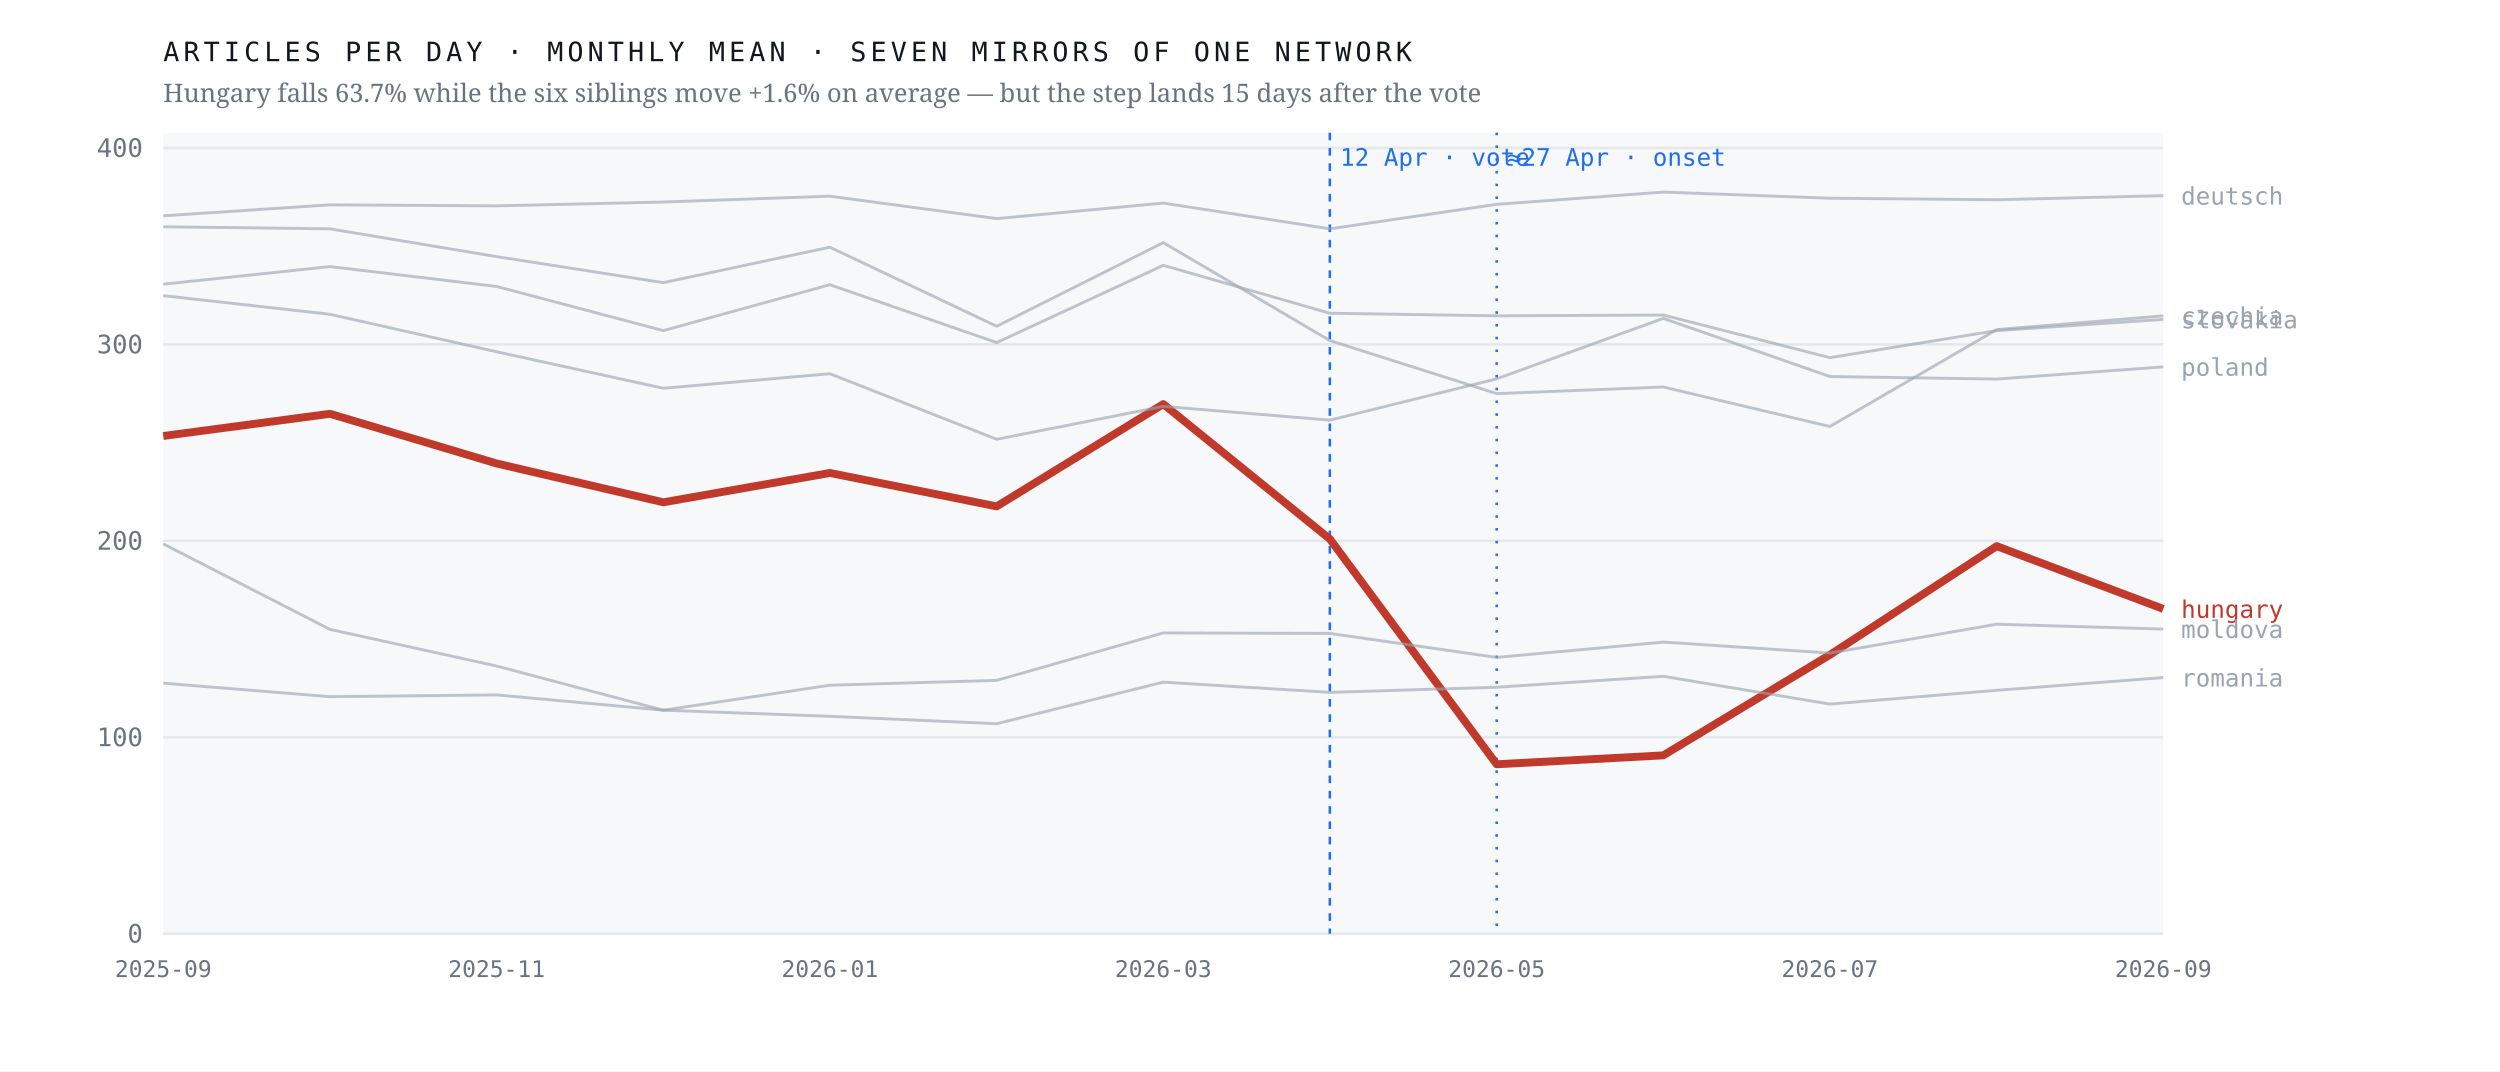
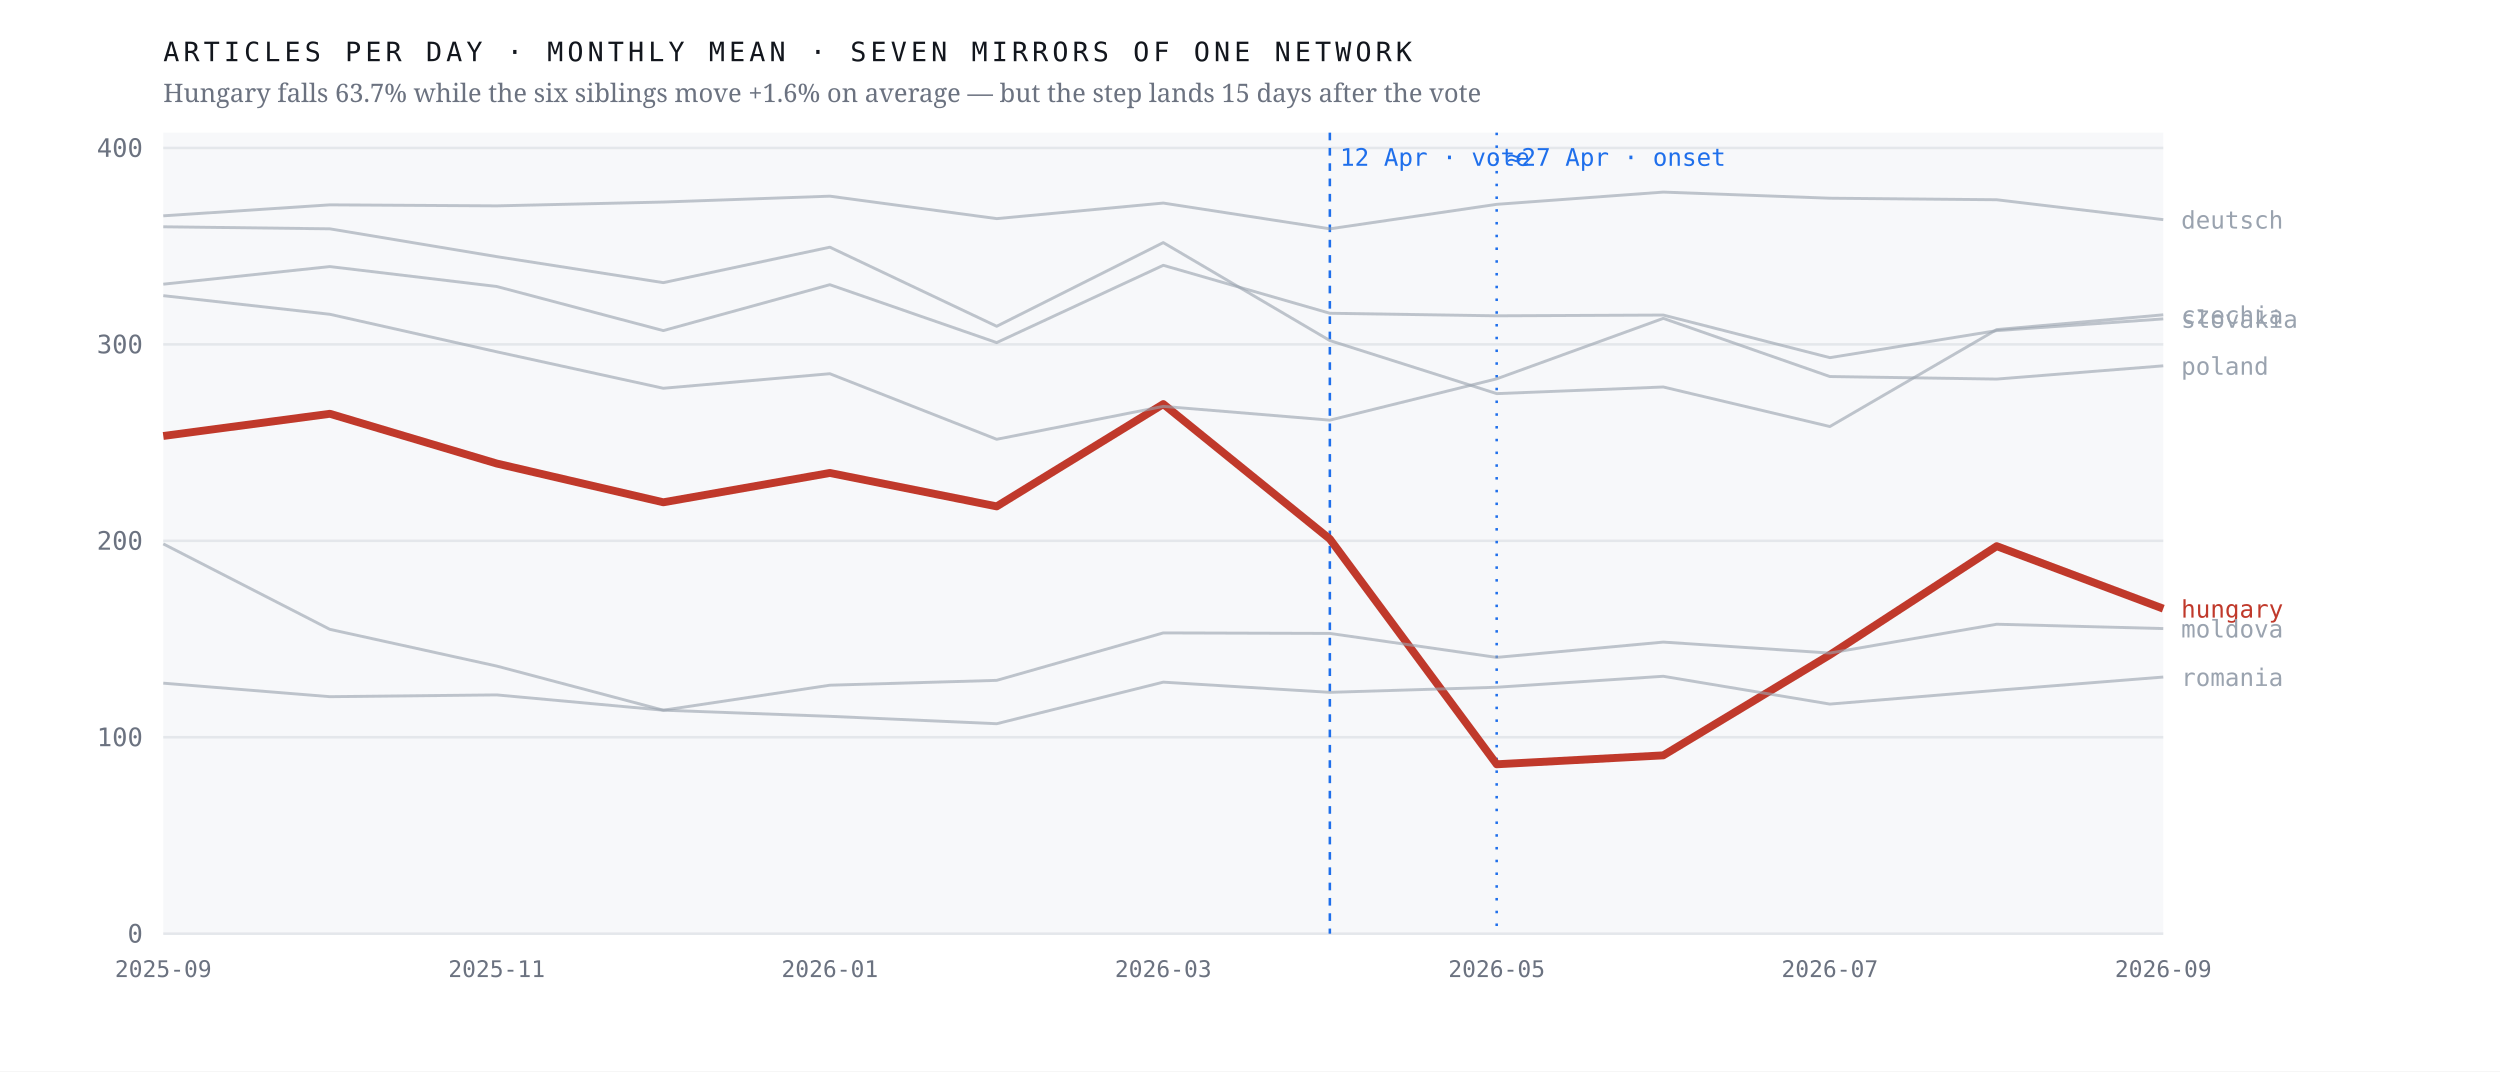
<svg xmlns="http://www.w3.org/2000/svg" viewBox="0 0 980 420" width="980" height="420" role="img" aria-label="Monthly output of seven mirrors of one network; the Hungarian line falls 63.7% after April 2026 while the six others hold roughly flat">
  <rect width="980" height="420" fill="#ffffff" />
  <rect x="64" y="52" width="784" height="314" fill="#f7f8fa" />
  <line x1="64" y1="366.0" x2="848" y2="366.0" stroke="#e4e7eb" stroke-width="1" />
  <text x="56.0" y="369.5" font-family="ui-monospace,'IBM Plex Mono',Menlo,monospace" font-size="10" font-weight="400" letter-spacing="0" fill="#6b7280" text-anchor="end">0</text>
  <line x1="64" y1="289.0" x2="848" y2="289.0" stroke="#e4e7eb" stroke-width="1" />
  <text x="56.0" y="292.5" font-family="ui-monospace,'IBM Plex Mono',Menlo,monospace" font-size="10" font-weight="400" letter-spacing="0" fill="#6b7280" text-anchor="end">100</text>
  <line x1="64" y1="212.0" x2="848" y2="212.0" stroke="#e4e7eb" stroke-width="1" />
  <text x="56.0" y="215.5" font-family="ui-monospace,'IBM Plex Mono',Menlo,monospace" font-size="10" font-weight="400" letter-spacing="0" fill="#6b7280" text-anchor="end">200</text>
  <line x1="64" y1="135.0" x2="848" y2="135.0" stroke="#e4e7eb" stroke-width="1" />
  <text x="56.0" y="138.5" font-family="ui-monospace,'IBM Plex Mono',Menlo,monospace" font-size="10" font-weight="400" letter-spacing="0" fill="#6b7280" text-anchor="end">300</text>
  <line x1="64" y1="58.0" x2="848" y2="58.0" stroke="#e4e7eb" stroke-width="1" />
  <text x="56.0" y="61.5" font-family="ui-monospace,'IBM Plex Mono',Menlo,monospace" font-size="10" font-weight="400" letter-spacing="0" fill="#6b7280" text-anchor="end">400</text>
  <line x1="521.3" y1="52" x2="521.3" y2="366" stroke="#1f6feb" stroke-width="1" stroke-dasharray="3 3" />
  <text x="525.3" y="65.0" font-family="ui-monospace,'IBM Plex Mono',Menlo,monospace" font-size="9.5" font-weight="400" letter-spacing="0" fill="#1f6feb" text-anchor="start">12 Apr · vote</text>
  <line x1="586.7" y1="52" x2="586.7" y2="366" stroke="#1f6feb" stroke-width="1" stroke-dasharray="1 4" />
  <text x="590.7" y="65.0" font-family="ui-monospace,'IBM Plex Mono',Menlo,monospace" font-size="9.5" font-weight="400" letter-spacing="0" fill="#1f6feb" text-anchor="start">≈27 Apr · onset</text>
-   <polyline points="64.0,170.9 129.3,162.2 194.7,181.7 260.0,196.9 325.3,185.4 390.7,198.5 456.0,158.4 521.3,211.3 586.7,299.6 652.0,296.1 717.3,256.7 782.7,214.1 848.0,238.7" fill="none" stroke="#c0392b" stroke-width="3.1" stroke-opacity="1" stroke-linejoin="round" />
-   <text x="855.0" y="242.2" font-family="ui-monospace,'IBM Plex Mono',Menlo,monospace" font-size="9.5" font-weight="500" letter-spacing="0" fill="#c0392b" text-anchor="start">hungary</text>
-   <polyline points="64.0,88.9 129.3,89.7 194.7,100.6 260.0,110.8 325.3,96.9 390.7,127.9 456.0,95.1 521.3,133.5 586.7,154.3 652.0,151.7 717.3,167.2 782.7,129.2 848.0,123.8" fill="none" stroke="#9aa3af" stroke-width="1.15" stroke-opacity="0.62" stroke-linejoin="round" />
-   <text x="855.0" y="127.3" font-family="ui-monospace,'IBM Plex Mono',Menlo,monospace" font-size="9.5" font-weight="400" letter-spacing="0" fill="#9aa3af" text-anchor="start">czechia</text>
-   <polyline points="64.0,84.6 129.3,80.3 194.7,80.7 260.0,79.2 325.3,76.9 390.7,85.7 456.0,79.6 521.3,89.7 586.7,80.1 652.0,75.3 717.3,77.7 782.7,78.3 848.0,76.7" fill="none" stroke="#9aa3af" stroke-width="1.15" stroke-opacity="0.62" stroke-linejoin="round" />
-   <text x="855.0" y="80.2" font-family="ui-monospace,'IBM Plex Mono',Menlo,monospace" font-size="9.5" font-weight="400" letter-spacing="0" fill="#9aa3af" text-anchor="start">deutsch</text>
-   <polyline points="64.0,213.2 129.3,246.7 194.7,261.1 260.0,278.4 325.3,268.6 390.7,266.7 456.0,248.1 521.3,248.3 586.7,257.7 652.0,251.7 717.3,256.0 782.7,244.7 848.0,246.6" fill="none" stroke="#9aa3af" stroke-width="1.15" stroke-opacity="0.62" stroke-linejoin="round" />
-   <text x="855.0" y="250.1" font-family="ui-monospace,'IBM Plex Mono',Menlo,monospace" font-size="9.5" font-weight="400" letter-spacing="0" fill="#9aa3af" text-anchor="start">moldova</text>
-   <polyline points="64.0,115.9 129.3,123.2 194.7,137.9 260.0,152.2 325.3,146.5 390.7,172.2 456.0,159.3 521.3,164.7 586.7,148.5 652.0,124.8 717.3,147.6 782.7,148.6 848.0,143.8" fill="none" stroke="#9aa3af" stroke-width="1.15" stroke-opacity="0.62" stroke-linejoin="round" />
-   <text x="855.0" y="147.3" font-family="ui-monospace,'IBM Plex Mono',Menlo,monospace" font-size="9.5" font-weight="400" letter-spacing="0" fill="#9aa3af" text-anchor="start">poland</text>
-   <polyline points="64.0,267.8 129.3,273.1 194.7,272.4 260.0,278.4 325.3,280.8 390.7,283.7 456.0,267.4 521.3,271.4 586.7,269.4 652.0,265.1 717.3,276.0 782.7,270.6 848.0,265.6" fill="none" stroke="#9aa3af" stroke-width="1.15" stroke-opacity="0.62" stroke-linejoin="round" />
-   <text x="855.0" y="269.1" font-family="ui-monospace,'IBM Plex Mono',Menlo,monospace" font-size="9.5" font-weight="400" letter-spacing="0" fill="#9aa3af" text-anchor="start">romania</text>
-   <polyline points="64.0,111.4 129.3,104.5 194.7,112.3 260.0,129.6 325.3,111.6 390.7,134.3 456.0,104.0 521.3,122.8 586.7,123.8 652.0,123.5 717.3,140.2 782.7,129.6 848.0,125.2" fill="none" stroke="#9aa3af" stroke-width="1.15" stroke-opacity="0.62" stroke-linejoin="round" />
-   <text x="855.0" y="128.7" font-family="ui-monospace,'IBM Plex Mono',Menlo,monospace" font-size="9.5" font-weight="400" letter-spacing="0" fill="#9aa3af" text-anchor="start">slovakia</text>
+   <polyline points="64.0,170.9 129.3,162.2 194.7,181.7 260.0,196.9 325.3,185.4 390.7,198.5 456.0,158.4 521.3,211.3 586.7,299.6 652.0,296.1 717.3,256.7 782.7,214.1 848.0,238.6" fill="none" stroke="#c0392b" stroke-width="3.1" stroke-opacity="1" stroke-linejoin="round" />
+   <text x="855.0" y="242.1" font-family="ui-monospace,'IBM Plex Mono',Menlo,monospace" font-size="9.5" font-weight="500" letter-spacing="0" fill="#c0392b" text-anchor="start">hungary</text>
+   <polyline points="64.0,88.9 129.3,89.7 194.7,100.6 260.0,110.8 325.3,96.9 390.7,127.9 456.0,95.1 521.3,133.5 586.7,154.3 652.0,151.7 717.3,167.2 782.7,129.2 848.0,123.4" fill="none" stroke="#9aa3af" stroke-width="1.15" stroke-opacity="0.62" stroke-linejoin="round" />
+   <text x="855.0" y="126.9" font-family="ui-monospace,'IBM Plex Mono',Menlo,monospace" font-size="9.5" font-weight="400" letter-spacing="0" fill="#9aa3af" text-anchor="start">czechia</text>
+   <polyline points="64.0,84.6 129.3,80.3 194.7,80.7 260.0,79.2 325.3,76.9 390.7,85.7 456.0,79.6 521.3,89.7 586.7,80.1 652.0,75.3 717.3,77.7 782.7,78.3 848.0,86.1" fill="none" stroke="#9aa3af" stroke-width="1.15" stroke-opacity="0.62" stroke-linejoin="round" />
+   <text x="855.0" y="89.6" font-family="ui-monospace,'IBM Plex Mono',Menlo,monospace" font-size="9.5" font-weight="400" letter-spacing="0" fill="#9aa3af" text-anchor="start">deutsch</text>
+   <polyline points="64.0,213.2 129.3,246.7 194.7,261.1 260.0,278.4 325.3,268.6 390.7,266.7 456.0,248.1 521.3,248.3 586.7,257.7 652.0,251.7 717.3,256.0 782.7,244.7 848.0,246.4" fill="none" stroke="#9aa3af" stroke-width="1.15" stroke-opacity="0.62" stroke-linejoin="round" />
+   <text x="855.0" y="249.9" font-family="ui-monospace,'IBM Plex Mono',Menlo,monospace" font-size="9.5" font-weight="400" letter-spacing="0" fill="#9aa3af" text-anchor="start">moldova</text>
+   <polyline points="64.0,115.9 129.3,123.2 194.7,137.9 260.0,152.2 325.3,146.5 390.7,172.2 456.0,159.3 521.3,164.7 586.7,148.5 652.0,124.8 717.3,147.6 782.7,148.6 848.0,143.4" fill="none" stroke="#9aa3af" stroke-width="1.15" stroke-opacity="0.62" stroke-linejoin="round" />
+   <text x="855.0" y="146.9" font-family="ui-monospace,'IBM Plex Mono',Menlo,monospace" font-size="9.5" font-weight="400" letter-spacing="0" fill="#9aa3af" text-anchor="start">poland</text>
+   <polyline points="64.0,267.8 129.3,273.1 194.7,272.4 260.0,278.4 325.3,280.8 390.7,283.7 456.0,267.4 521.3,271.4 586.7,269.4 652.0,265.1 717.3,276.0 782.7,270.6 848.0,265.4" fill="none" stroke="#9aa3af" stroke-width="1.15" stroke-opacity="0.62" stroke-linejoin="round" />
+   <text x="855.0" y="268.9" font-family="ui-monospace,'IBM Plex Mono',Menlo,monospace" font-size="9.5" font-weight="400" letter-spacing="0" fill="#9aa3af" text-anchor="start">romania</text>
+   <polyline points="64.0,111.4 129.3,104.5 194.7,112.3 260.0,129.6 325.3,111.6 390.7,134.3 456.0,104.0 521.3,122.8 586.7,123.8 652.0,123.5 717.3,140.2 782.7,129.6 848.0,125.0" fill="none" stroke="#9aa3af" stroke-width="1.15" stroke-opacity="0.62" stroke-linejoin="round" />
+   <text x="855.0" y="128.5" font-family="ui-monospace,'IBM Plex Mono',Menlo,monospace" font-size="9.5" font-weight="400" letter-spacing="0" fill="#9aa3af" text-anchor="start">slovakia</text>
  <text x="64.0" y="383.0" font-family="ui-monospace,'IBM Plex Mono',Menlo,monospace" font-size="9" font-weight="400" letter-spacing="0" fill="#6b7280" text-anchor="middle">2025-09</text>
  <text x="194.7" y="383.0" font-family="ui-monospace,'IBM Plex Mono',Menlo,monospace" font-size="9" font-weight="400" letter-spacing="0" fill="#6b7280" text-anchor="middle">2025-11</text>
  <text x="325.3" y="383.0" font-family="ui-monospace,'IBM Plex Mono',Menlo,monospace" font-size="9" font-weight="400" letter-spacing="0" fill="#6b7280" text-anchor="middle">2026-01</text>
  <text x="456.0" y="383.0" font-family="ui-monospace,'IBM Plex Mono',Menlo,monospace" font-size="9" font-weight="400" letter-spacing="0" fill="#6b7280" text-anchor="middle">2026-03</text>
  <text x="586.7" y="383.0" font-family="ui-monospace,'IBM Plex Mono',Menlo,monospace" font-size="9" font-weight="400" letter-spacing="0" fill="#6b7280" text-anchor="middle">2026-05</text>
  <text x="717.3" y="383.0" font-family="ui-monospace,'IBM Plex Mono',Menlo,monospace" font-size="9" font-weight="400" letter-spacing="0" fill="#6b7280" text-anchor="middle">2026-07</text>
  <text x="848.0" y="383.0" font-family="ui-monospace,'IBM Plex Mono',Menlo,monospace" font-size="9" font-weight="400" letter-spacing="0" fill="#6b7280" text-anchor="middle">2026-09</text>
  <text x="64.0" y="24.0" font-family="ui-monospace,'IBM Plex Mono',Menlo,monospace" font-size="10.5" font-weight="400" letter-spacing="1.6" fill="#12161d" text-anchor="start">ARTICLES PER DAY · MONTHLY MEAN · SEVEN MIRRORS OF ONE NETWORK</text>
  <text x="64.0" y="40.0" font-family="'Newsreader',Georgia,serif" font-size="10" font-weight="400" letter-spacing="0" fill="#6b7280" text-anchor="start">Hungary falls 63.7% while the six siblings move +1.6% on average — but the step lands 15 days after the vote</text>
</svg>
